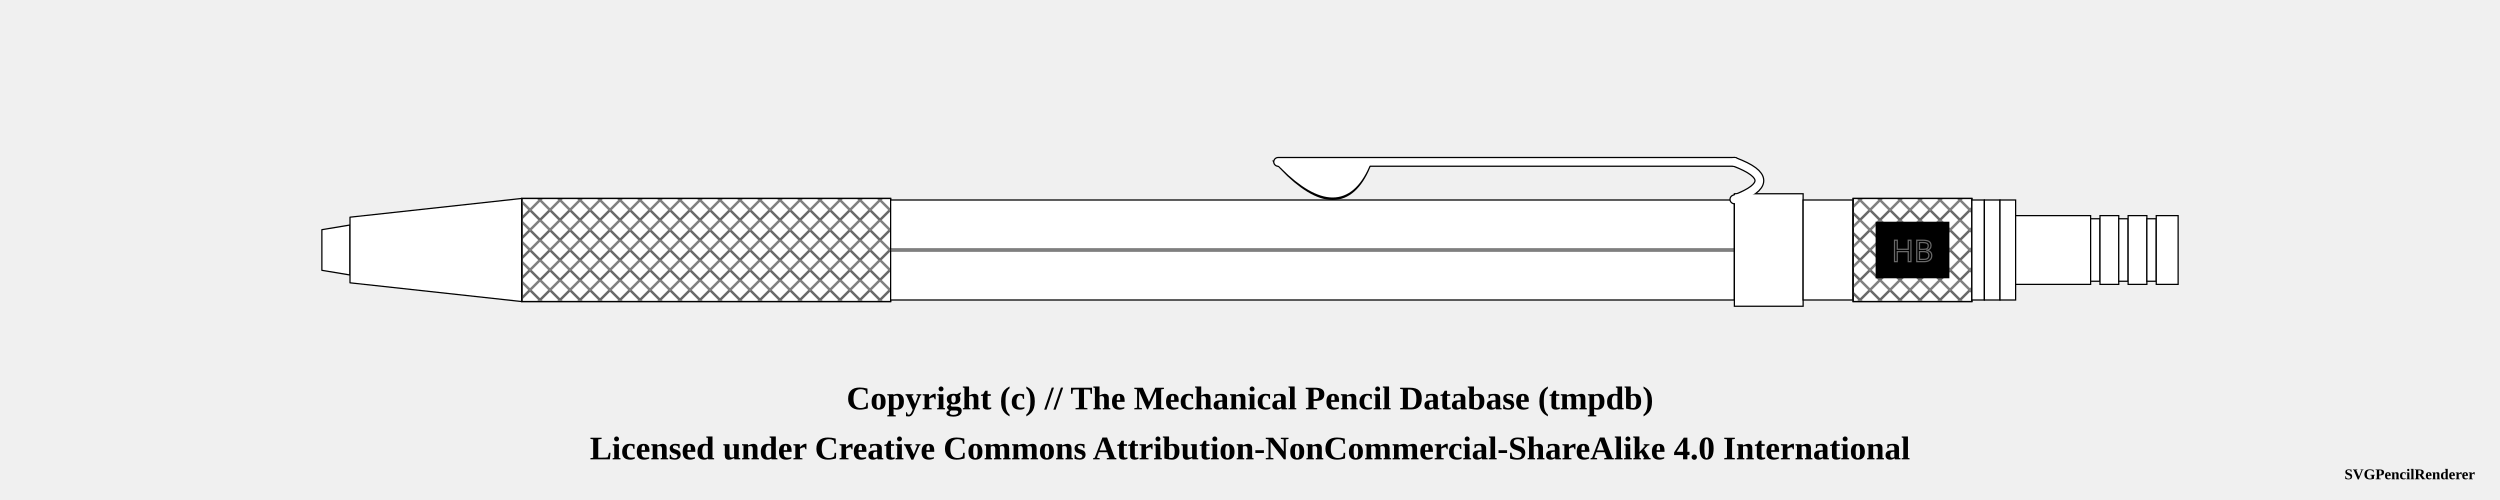
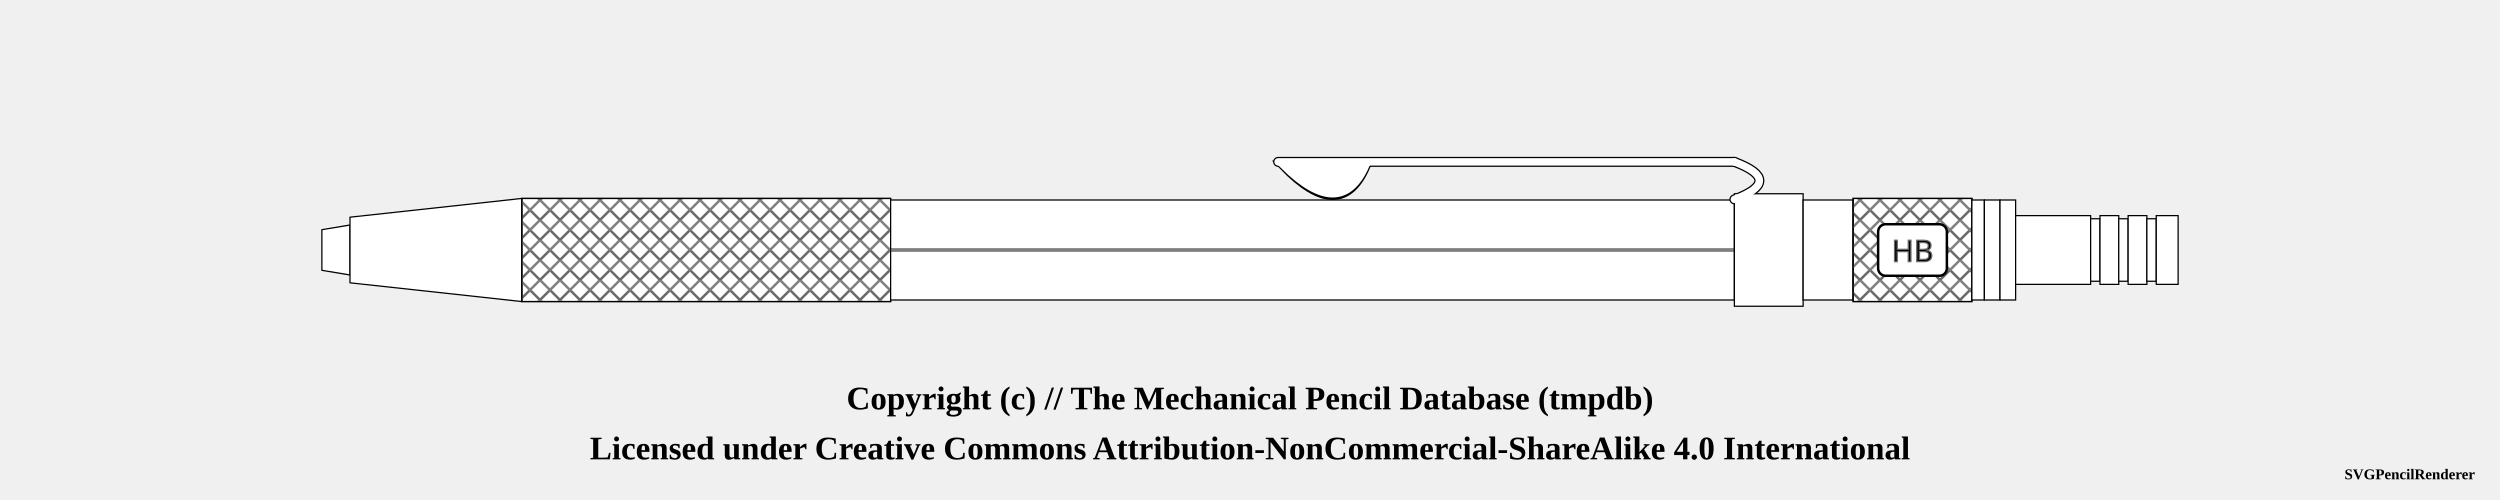
<svg xmlns="http://www.w3.org/2000/svg" width="1000" height="200">
  <pattern id="diagonalHatch" patternUnits="userSpaceOnUse" width="8" height="8">
    <path stroke="dimgray" stroke-linecap="round" stroke-width="1" d="M 4,4 L 8,8" />
    <path stroke="dimgray" stroke-linecap="round" stroke-width="1" d="M 4,4 L 0,8" />
    <path stroke="gray" stroke-linecap="round" stroke-width="1" d="M 4,4 L 8,0" />
    <path stroke="gray" stroke-linecap="round" stroke-width="1" d="M 4,4 L 0,0" />
  </pattern>
  <pattern id="spring" patternUnits="userSpaceOnUse" width="8" height="100">
    <path stroke="dimgray" stroke-linecap="round" stroke-width="2" d="M 0,0 L 8,100" />
    <path stroke="white" stroke-linecap="round" stroke-width="1" d="M 0,0 L 8,100" />
  </pattern>
  <g transform="rotate(0 0 0)">
    <path d="M128.75 91.875 L140 90 L140 110 L128.75 108.125 Z" stroke-width="0.5" stroke="black" stroke-linejoin="round" fill="white" fill-opacity="1" />
    <path d="M140 86.875 L208.75 79.375 L208.75 120.625 L140 113.125 Z" stroke-width="0.5" stroke="black" stroke-linejoin="round" fill="white" fill-opacity="1" />
    <rect x="208.75" y="79.375" width="147.5" height="41.25" rx="0" ry="0" stroke-width="0.5" stroke="black" fill="white" fill-opacity="1" />
    <rect x="208.75" y="79.375" width="147.5" height="41.25" rx="0" ry="0" stroke-width="0.5" stroke="black" fill="url(#diagonalHatch)" />
    <rect x="356.25" y="80" width="337.5" height="40" rx="0" ry="0" stroke-width="0.5" stroke="black" fill="white" fill-opacity="1" />
    <line x1="356.25" y1="100" x2="693.75" y2="100" stroke-width="1.5" stroke="black" fill="none" stroke-opacity="0.5" />
    <line x1="356.25" y1="100" x2="693.75" y2="100" stroke-width="0.5" stroke="gray" fill="none" stroke-opacity="0.5" />
    <path d="M513.5 66.25 Q536.25 89.75 546.25 66.25 Z" stroke-width="4" stroke="black" fill="dimgray" stroke-linecap="round" />
    <line x1="511.25" y1="64.75" x2="693.75" y2="64.75" stroke-width="4" stroke="black" fill="dimgray" stroke-linecap="round" />
    <path d="M693.75 64.75 Q713.75 72.25 693.75 79.75" stroke-width="4" stroke="black" fill="none" stroke-linecap="round" />
    <rect x="693.75" y="77.5" width="27.5" height="45" rx="0" ry="0" stroke-width="0.5" stroke="black" fill="white" fill-opacity="1" />
    <path d="M513.5 66.25 Q536.25 88.75 546.25 66.25 Z" stroke-width="3" stroke="white" fill="white" stroke-linecap="round" />
    <line x1="511.25" y1="64.75" x2="693.75" y2="64.75" stroke-width="3" stroke="white" fill="white" stroke-linecap="round" />
    <path d="M693.75 64.75 Q713.75 72.25 693.75 79.75" stroke-width="3" stroke="white" fill="none" stroke-linecap="round" />
    <rect x="721.25" y="80" width="20" height="40" rx="0" ry="0" stroke-width="0.5" stroke="black" fill="white" fill-opacity="1" />
    <rect x="741.25" y="79.375" width="47.5" height="41.25" rx="0" ry="0" stroke-width="0.5" stroke="black" fill="white" fill-opacity="1" />
    <rect x="741.25" y="79.375" width="47.5" height="41.25" rx="0" ry="0" stroke-width="0.5" stroke="black" fill="url(#diagonalHatch)" />
-     <rect x="751.25" y="89.688" width="27.5" height="20.625" rx="0" ry="0" stroke-width="2" stroke="black" fill="[object Object]" />
+     <rect x="751.25" y="89.688" width="27.5" height="20.625" rx="3" ry="3" stroke-width="1" stroke="black" fill="white" />
    <text x="765" y="100" text-anchor="middle" dominant-baseline="central">
      <tspan stroke="dimgray" stroke-width="0.5" font-family="sans-serif" fill="black" textLength="{this.width * 5 - 24}"> HB</tspan>
    </text>
    <rect x="788.75" y="80" width="5" height="40" rx="0" ry="0" stroke-width="0.5" stroke="black" fill="white" fill-opacity="1" />
    <rect x="793.75" y="80" width="6.25" height="40" rx="0" ry="0" stroke-width="0.5" stroke="black" fill="white" fill-opacity="1" />
    <rect x="800" y="80" width="6.25" height="40" rx="0" ry="0" stroke-width="0.5" stroke="black" fill="white" fill-opacity="1" />
    <rect x="806.25" y="86.25" width="30" height="27.5" rx="0" ry="0" stroke-width="0.5" stroke="black" fill="white" fill-opacity="1" />
    <rect x="836.25" y="87.5" width="3.75" height="25" rx="0" ry="0" stroke-width="0.5" stroke="black" fill="white" fill-opacity="1" />
    <rect x="840" y="86.25" width="7.5" height="27.5" rx="0" ry="0" stroke-width="0.5" stroke="black" fill="white" fill-opacity="1" />
    <rect x="847.5" y="87.5" width="3.75" height="25" rx="0" ry="0" stroke-width="0.5" stroke="black" fill="white" fill-opacity="1" />
    <rect x="851.25" y="86.25" width="7.5" height="27.5" rx="0" ry="0" stroke-width="0.5" stroke="black" fill="white" fill-opacity="1" />
    <rect x="858.75" y="87.5" width="3.75" height="25" rx="0" ry="0" stroke-width="0.5" stroke="black" fill="white" fill-opacity="1" />
    <rect x="862.5" y="86.25" width="8.75" height="27.5" rx="0" ry="0" stroke-width="0.5" stroke="black" fill="white" fill-opacity="1" />
  </g>
  <text x="50%" y="160" font-size="1.1em" font-weight="bold" text-anchor="middle" dominant-baseline="middle">Copyright (c) // The Mechanical Pencil Database (tmpdb)</text>
  <text x="50%" y="180" font-size="1.1em" font-weight="bold" text-anchor="middle" dominant-baseline="middle">Licensed under Creative Commons Attribution-NonCommercial-ShareAlike 4.0 International</text>
  <text x="990" y="190" font-size="0.5em" font-weight="bold" text-anchor="end" dominant-baseline="middle">SVGPencilRenderer</text>
</svg>
